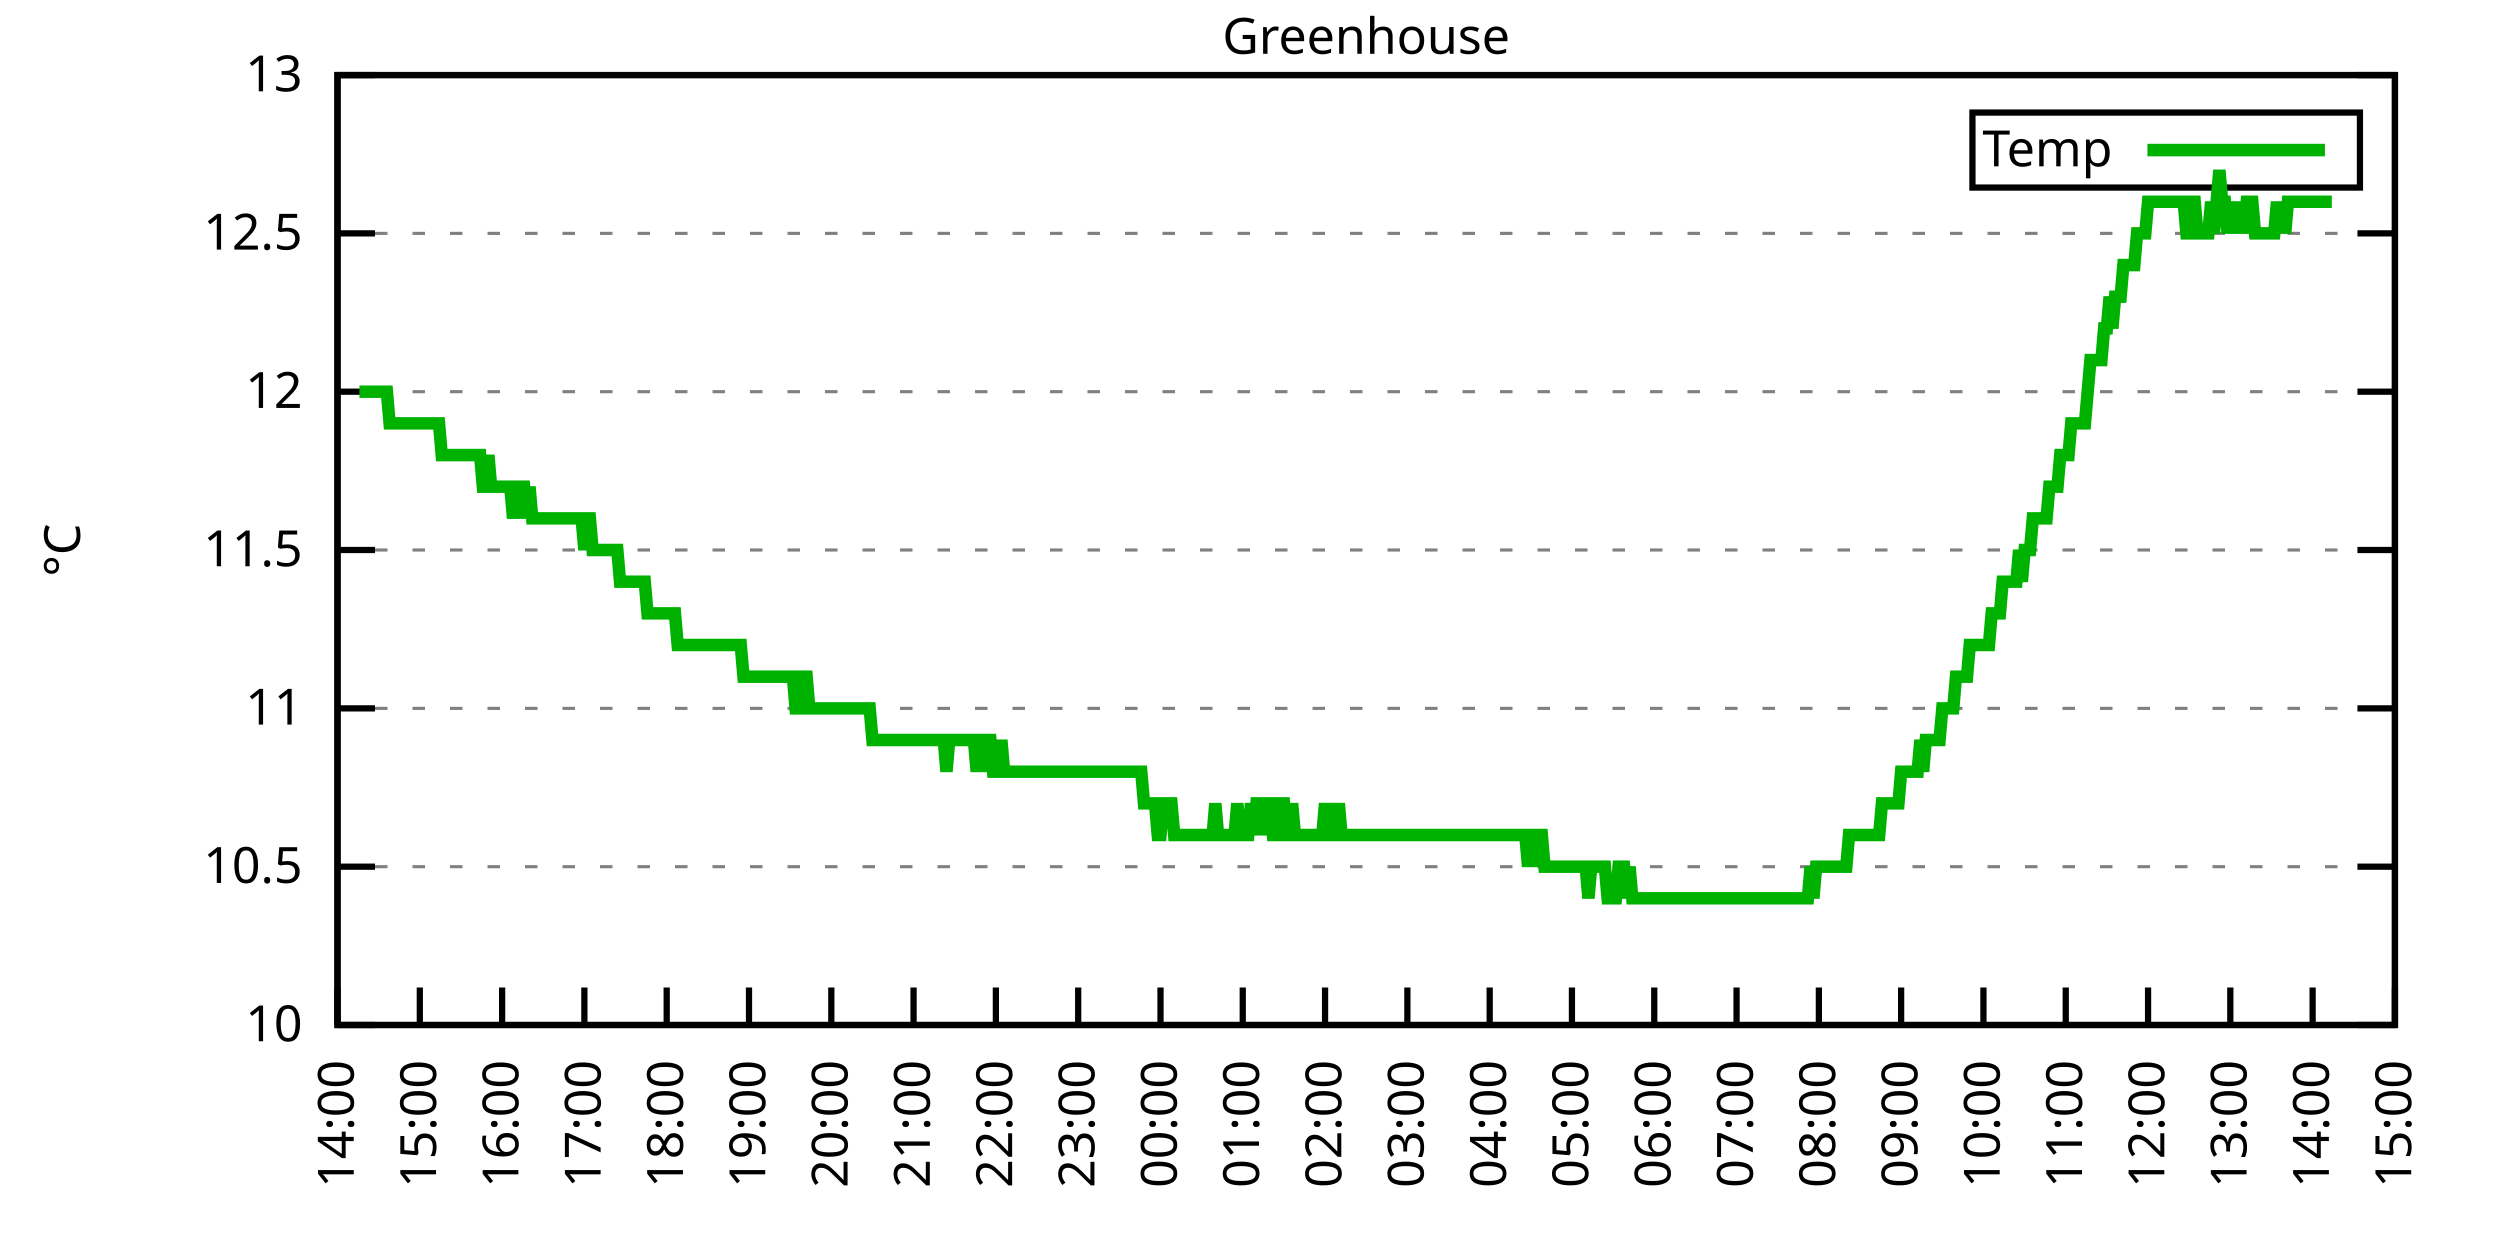
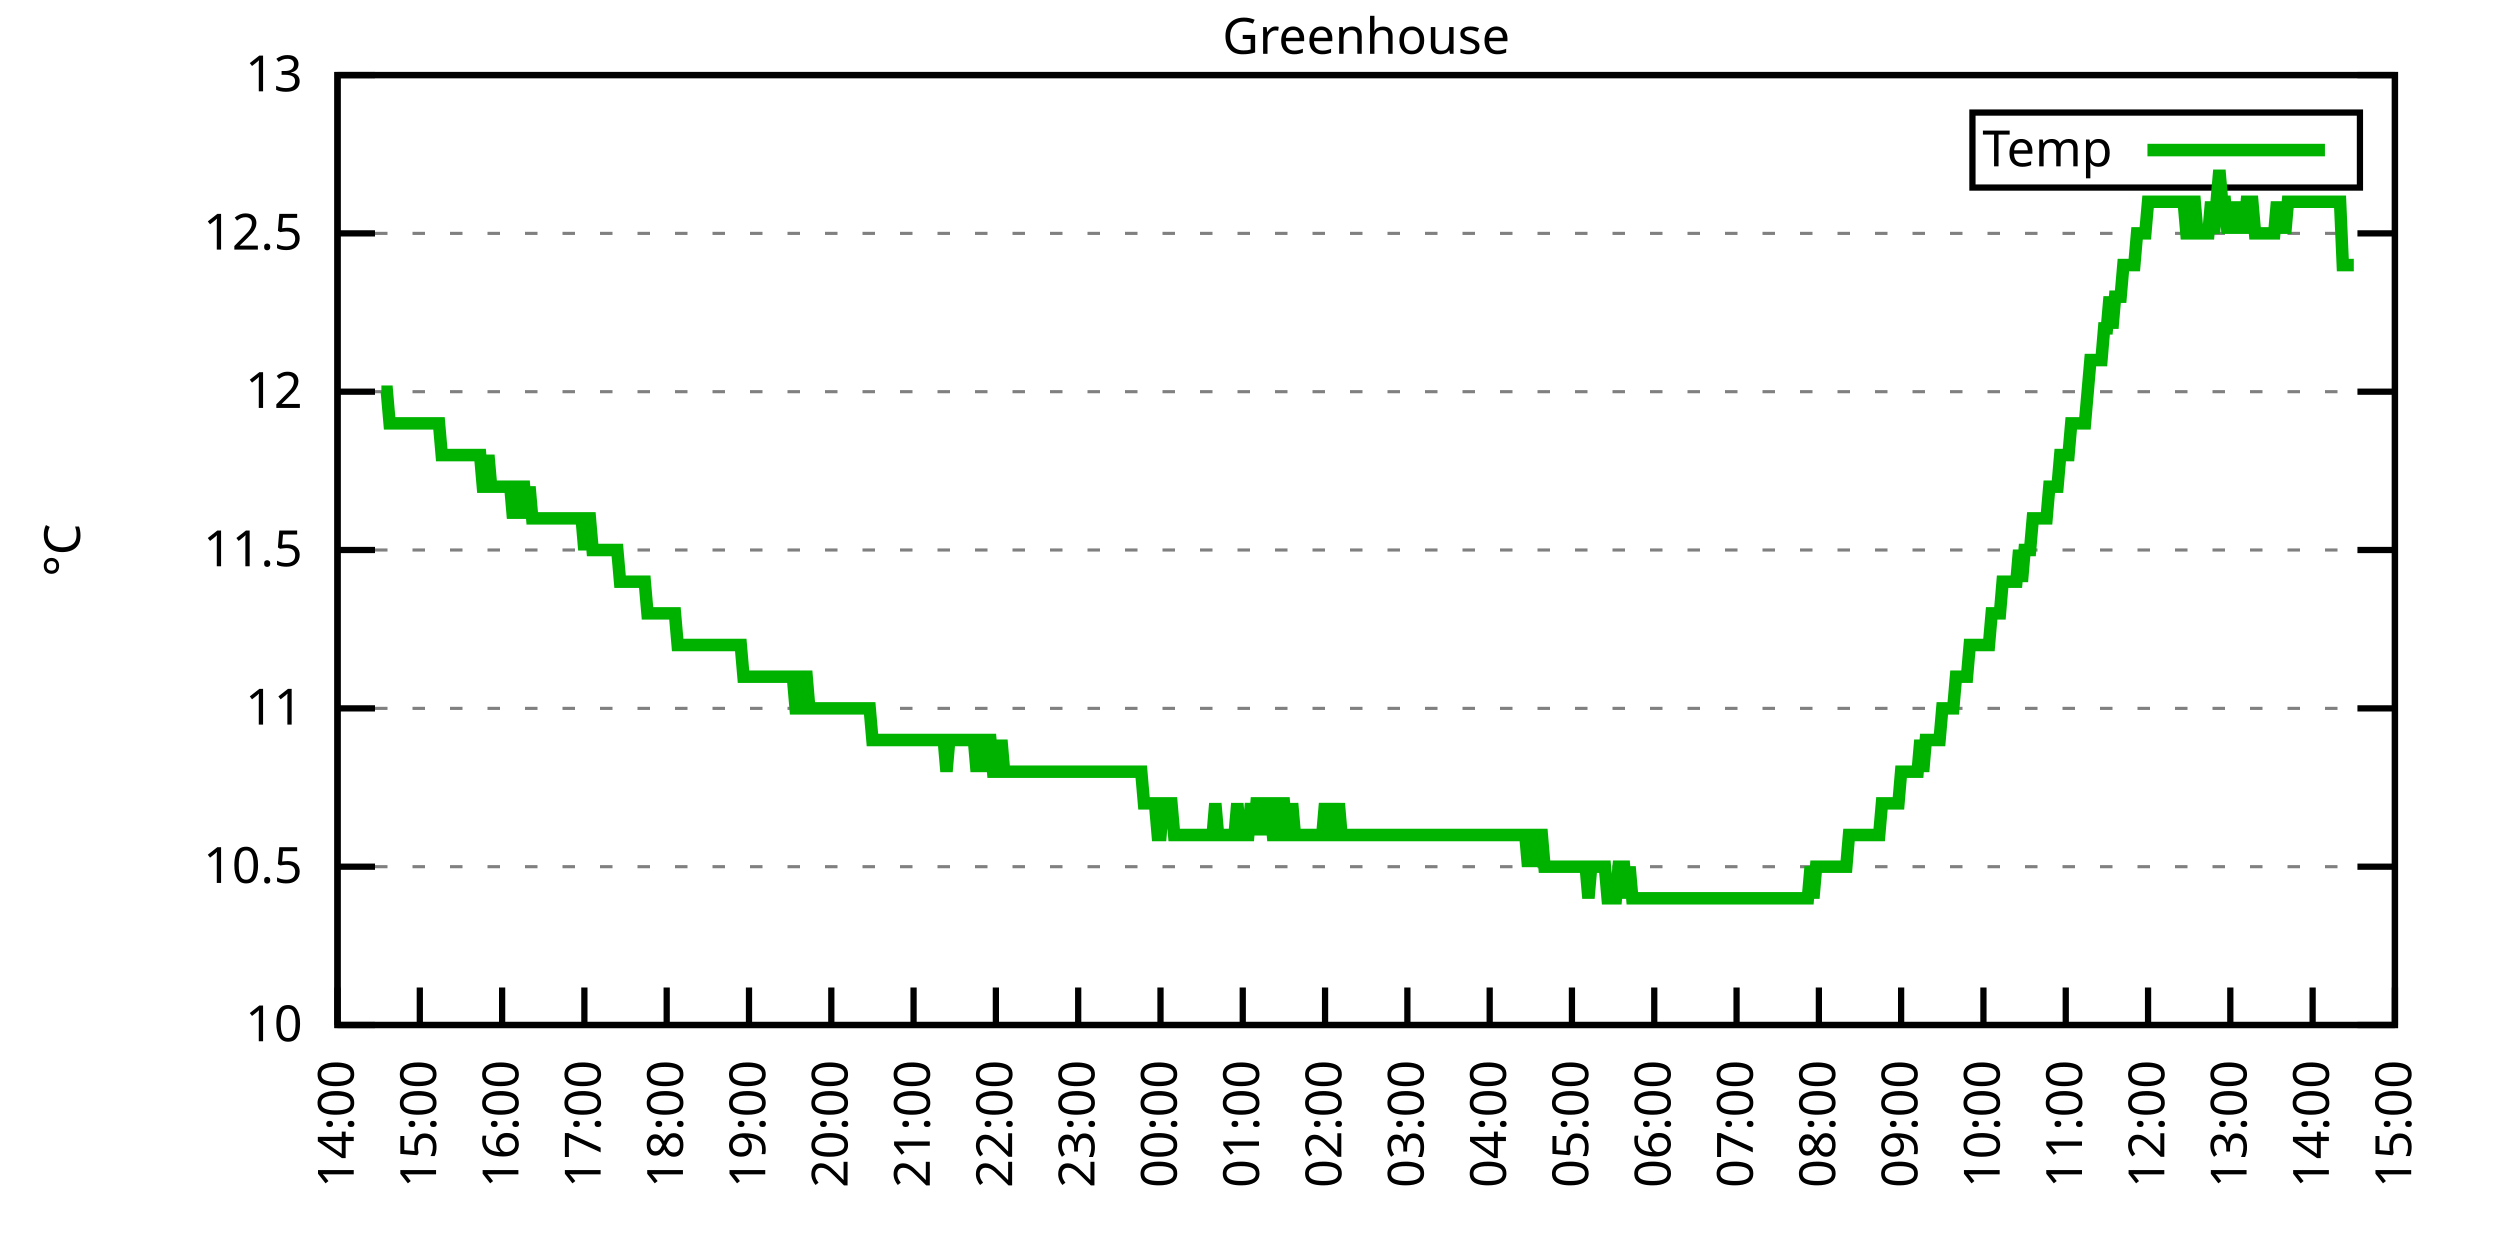
<svg xmlns="http://www.w3.org/2000/svg" xmlns:xlink="http://www.w3.org/1999/xlink" width="400" height="200" viewBox="0 0 400 200">
  <g id="gnuplot_canvas">
    <rect x="0" y="0" width="400" height="200" fill="none" />
    <defs>
      <circle id="gpDot" r="0.5" stroke-width="0.5" stroke="currentColor" />
      <path id="gpPt0" stroke-width="0.333" stroke="currentColor" d="M-1,0 h2 M0,-1 v2" />
      <path id="gpPt1" stroke-width="0.333" stroke="currentColor" d="M-1,-1 L1,1 M1,-1 L-1,1" />
      <path id="gpPt2" stroke-width="0.333" stroke="currentColor" d="M-1,0 L1,0 M0,-1 L0,1 M-1,-1 L1,1 M-1,1 L1,-1" />
      <rect id="gpPt3" stroke-width="0.333" stroke="currentColor" x="-1" y="-1" width="2" height="2" />
      <rect id="gpPt4" stroke-width="0.333" stroke="currentColor" fill="currentColor" x="-1" y="-1" width="2" height="2" />
      <circle id="gpPt5" stroke-width="0.333" stroke="currentColor" cx="0" cy="0" r="1" />
      <use xlink:href="#gpPt5" id="gpPt6" fill="currentColor" stroke="none" />
      <path id="gpPt7" stroke-width="0.333" stroke="currentColor" d="M0,-1.33 L-1.33,0.67 L1.33,0.67 z" />
      <use xlink:href="#gpPt7" id="gpPt8" fill="currentColor" stroke="none" />
      <use xlink:href="#gpPt7" id="gpPt9" stroke="currentColor" transform="rotate(180)" />
      <use xlink:href="#gpPt9" id="gpPt10" fill="currentColor" stroke="none" />
      <use xlink:href="#gpPt3" id="gpPt11" stroke="currentColor" transform="rotate(45)" />
      <use xlink:href="#gpPt11" id="gpPt12" fill="currentColor" stroke="none" />
      <path id="gpPt13" stroke-width="0.333" stroke="currentColor" d="M0,1.330 L1.265,0.411 L0.782,-1.067 L-0.782,-1.076 L-1.265,0.411 z" />
      <use xlink:href="#gpPt13" id="gpPt14" fill="currentColor" stroke="none" />
      <filter id="textbox" filterUnits="objectBoundingBox" x="0" y="0" height="1" width="1">
        <feFlood flood-color="white" flood-opacity="1" result="bgnd" />
        <feComposite in="SourceGraphic" in2="bgnd" operator="atop" />
      </filter>
      <filter id="greybox" filterUnits="objectBoundingBox" x="0" y="0" height="1" width="1">
        <feFlood flood-color="lightgrey" flood-opacity="1" result="grey" />
        <feComposite in="SourceGraphic" in2="grey" operator="atop" />
      </filter>
    </defs>
    <g fill="none" color="white" stroke="currentColor" stroke-width="1.00" stroke-linecap="butt" stroke-linejoin="miter">
</g>
    <g fill="none" color="black" stroke="currentColor" stroke-width="1.00" stroke-linecap="butt" stroke-linejoin="miter">
      <g stroke="none" shape-rendering="crispEdges">
        <polygon fill="rgb(255, 255, 255)" points="54.00,164.00 383.18,164.00 383.18,12.02 54.00,12.02 " />
      </g>
    </g>
    <g fill="none" color="black" stroke="currentColor" stroke-width="1.00" stroke-linecap="butt" stroke-linejoin="miter">
</g>
    <g fill="none" color="black" stroke="black" stroke-width="0.50" stroke-linecap="butt" stroke-linejoin="miter">
</g>
    <g fill="none" color="gray" stroke="currentColor" stroke-width="0.50" stroke-linecap="butt" stroke-linejoin="miter">
      <path stroke="gray" stroke-dasharray="2,4" class="gridline" d="M54.00,164.00 L383.19,164.00  " />
    </g>
    <g fill="none" color="gray" stroke="gray" stroke-width="1.00" stroke-linecap="butt" stroke-linejoin="miter">
</g>
    <g fill="none" color="black" stroke="currentColor" stroke-width="1.00" stroke-linecap="butt" stroke-linejoin="miter">
      <path stroke="black" d="M54.00,164.00 L60.00,164.00 M383.19,164.00 L377.19,164.00  " />
      <g transform="translate(48.40,166.60)" stroke="none" fill="black" font-family="Sans" font-size="8.00" text-anchor="end">
        <text>
          <tspan font-family="Sans"> 10</tspan>
        </text>
      </g>
    </g>
    <g fill="none" color="black" stroke="currentColor" stroke-width="1.00" stroke-linecap="butt" stroke-linejoin="miter">
</g>
    <g fill="none" color="black" stroke="black" stroke-width="0.50" stroke-linecap="butt" stroke-linejoin="miter">
</g>
    <g fill="none" color="gray" stroke="currentColor" stroke-width="0.50" stroke-linecap="butt" stroke-linejoin="miter">
      <path stroke="gray" stroke-dasharray="2,4" class="gridline" d="M54.00,138.67 L383.19,138.67  " />
    </g>
    <g fill="none" color="gray" stroke="gray" stroke-width="1.00" stroke-linecap="butt" stroke-linejoin="miter">
</g>
    <g fill="none" color="black" stroke="currentColor" stroke-width="1.00" stroke-linecap="butt" stroke-linejoin="miter">
      <path stroke="black" d="M54.00,138.67 L60.00,138.67 M383.19,138.67 L377.19,138.67  " />
      <g transform="translate(48.40,141.27)" stroke="none" fill="black" font-family="Sans" font-size="8.00" text-anchor="end">
        <text>
          <tspan font-family="Sans"> 10.5</tspan>
        </text>
      </g>
    </g>
    <g fill="none" color="black" stroke="currentColor" stroke-width="1.00" stroke-linecap="butt" stroke-linejoin="miter">
</g>
    <g fill="none" color="black" stroke="black" stroke-width="0.50" stroke-linecap="butt" stroke-linejoin="miter">
</g>
    <g fill="none" color="gray" stroke="currentColor" stroke-width="0.50" stroke-linecap="butt" stroke-linejoin="miter">
      <path stroke="gray" stroke-dasharray="2,4" class="gridline" d="M54.00,113.34 L383.19,113.34  " />
    </g>
    <g fill="none" color="gray" stroke="gray" stroke-width="1.00" stroke-linecap="butt" stroke-linejoin="miter">
</g>
    <g fill="none" color="black" stroke="currentColor" stroke-width="1.00" stroke-linecap="butt" stroke-linejoin="miter">
      <path stroke="black" d="M54.00,113.34 L60.00,113.34 M383.19,113.34 L377.19,113.34  " />
      <g transform="translate(48.40,115.94)" stroke="none" fill="black" font-family="Sans" font-size="8.00" text-anchor="end">
        <text>
          <tspan font-family="Sans"> 11</tspan>
        </text>
      </g>
    </g>
    <g fill="none" color="black" stroke="currentColor" stroke-width="1.00" stroke-linecap="butt" stroke-linejoin="miter">
</g>
    <g fill="none" color="black" stroke="black" stroke-width="0.50" stroke-linecap="butt" stroke-linejoin="miter">
</g>
    <g fill="none" color="gray" stroke="currentColor" stroke-width="0.50" stroke-linecap="butt" stroke-linejoin="miter">
      <path stroke="gray" stroke-dasharray="2,4" class="gridline" d="M54.00,88.00 L383.19,88.00  " />
    </g>
    <g fill="none" color="gray" stroke="gray" stroke-width="1.00" stroke-linecap="butt" stroke-linejoin="miter">
</g>
    <g fill="none" color="black" stroke="currentColor" stroke-width="1.00" stroke-linecap="butt" stroke-linejoin="miter">
      <path stroke="black" d="M54.00,88.00 L60.00,88.00 M383.19,88.00 L377.19,88.00  " />
      <g transform="translate(48.40,90.60)" stroke="none" fill="black" font-family="Sans" font-size="8.00" text-anchor="end">
        <text>
          <tspan font-family="Sans"> 11.5</tspan>
        </text>
      </g>
    </g>
    <g fill="none" color="black" stroke="currentColor" stroke-width="1.00" stroke-linecap="butt" stroke-linejoin="miter">
</g>
    <g fill="none" color="black" stroke="black" stroke-width="0.50" stroke-linecap="butt" stroke-linejoin="miter">
</g>
    <g fill="none" color="gray" stroke="currentColor" stroke-width="0.50" stroke-linecap="butt" stroke-linejoin="miter">
      <path stroke="gray" stroke-dasharray="2,4" class="gridline" d="M54.00,62.67 L383.19,62.67  " />
    </g>
    <g fill="none" color="gray" stroke="gray" stroke-width="1.00" stroke-linecap="butt" stroke-linejoin="miter">
</g>
    <g fill="none" color="black" stroke="currentColor" stroke-width="1.00" stroke-linecap="butt" stroke-linejoin="miter">
      <path stroke="black" d="M54.00,62.67 L60.00,62.67 M383.19,62.67 L377.19,62.67  " />
      <g transform="translate(48.40,65.27)" stroke="none" fill="black" font-family="Sans" font-size="8.00" text-anchor="end">
        <text>
          <tspan font-family="Sans"> 12</tspan>
        </text>
      </g>
    </g>
    <g fill="none" color="black" stroke="currentColor" stroke-width="1.00" stroke-linecap="butt" stroke-linejoin="miter">
</g>
    <g fill="none" color="black" stroke="black" stroke-width="0.50" stroke-linecap="butt" stroke-linejoin="miter">
</g>
    <g fill="none" color="gray" stroke="currentColor" stroke-width="0.50" stroke-linecap="butt" stroke-linejoin="miter">
      <path stroke="gray" stroke-dasharray="2,4" class="gridline" d="M54.00,37.34 L383.19,37.34  " />
    </g>
    <g fill="none" color="gray" stroke="gray" stroke-width="1.00" stroke-linecap="butt" stroke-linejoin="miter">
</g>
    <g fill="none" color="black" stroke="currentColor" stroke-width="1.00" stroke-linecap="butt" stroke-linejoin="miter">
      <path stroke="black" d="M54.00,37.34 L60.00,37.34 M383.19,37.34 L377.19,37.34  " />
      <g transform="translate(48.40,39.94)" stroke="none" fill="black" font-family="Sans" font-size="8.00" text-anchor="end">
        <text>
          <tspan font-family="Sans"> 12.5</tspan>
        </text>
      </g>
    </g>
    <g fill="none" color="black" stroke="currentColor" stroke-width="1.00" stroke-linecap="butt" stroke-linejoin="miter">
</g>
    <g fill="none" color="black" stroke="black" stroke-width="0.50" stroke-linecap="butt" stroke-linejoin="miter">
</g>
    <g fill="none" color="gray" stroke="currentColor" stroke-width="0.50" stroke-linecap="butt" stroke-linejoin="miter">
      <path stroke="gray" stroke-dasharray="2,4" class="gridline" d="M54.00,12.01 L383.19,12.01  " />
    </g>
    <g fill="none" color="gray" stroke="gray" stroke-width="1.00" stroke-linecap="butt" stroke-linejoin="miter">
</g>
    <g fill="none" color="black" stroke="currentColor" stroke-width="1.00" stroke-linecap="butt" stroke-linejoin="miter">
      <path stroke="black" d="M54.00,12.01 L60.00,12.01 M383.19,12.01 L377.19,12.01  " />
      <g transform="translate(48.40,14.61)" stroke="none" fill="black" font-family="Sans" font-size="8.00" text-anchor="end">
        <text>
          <tspan font-family="Sans"> 13</tspan>
        </text>
      </g>
    </g>
    <g fill="none" color="black" stroke="currentColor" stroke-width="1.00" stroke-linecap="butt" stroke-linejoin="miter">
      <path stroke="black" d="M54.00,164.00 L54.00,158.00  " />
      <g transform="translate(56.60,169.60) rotate(270.00)" stroke="none" fill="black" font-family="Sans" font-size="8.00" text-anchor="end">
        <text>
          <tspan font-family="Sans">14:00</tspan>
        </text>
      </g>
    </g>
    <g fill="none" color="black" stroke="currentColor" stroke-width="1.00" stroke-linecap="butt" stroke-linejoin="miter">
      <path stroke="black" d="M67.17,164.00 L67.17,158.00  " />
      <g transform="translate(69.77,169.60) rotate(270.00)" stroke="none" fill="black" font-family="Sans" font-size="8.00" text-anchor="end">
        <text>
          <tspan font-family="Sans">15:00</tspan>
        </text>
      </g>
    </g>
    <g fill="none" color="black" stroke="currentColor" stroke-width="1.00" stroke-linecap="butt" stroke-linejoin="miter">
      <path stroke="black" d="M80.34,164.00 L80.34,158.00  " />
      <g transform="translate(82.94,169.60) rotate(270.00)" stroke="none" fill="black" font-family="Sans" font-size="8.00" text-anchor="end">
        <text>
          <tspan font-family="Sans">16:00</tspan>
        </text>
      </g>
    </g>
    <g fill="none" color="black" stroke="currentColor" stroke-width="1.00" stroke-linecap="butt" stroke-linejoin="miter">
      <path stroke="black" d="M93.50,164.00 L93.50,158.00  " />
      <g transform="translate(96.10,169.60) rotate(270.00)" stroke="none" fill="black" font-family="Sans" font-size="8.00" text-anchor="end">
        <text>
          <tspan font-family="Sans">17:00</tspan>
        </text>
      </g>
    </g>
    <g fill="none" color="black" stroke="currentColor" stroke-width="1.00" stroke-linecap="butt" stroke-linejoin="miter">
      <path stroke="black" d="M106.67,164.00 L106.67,158.00  " />
      <g transform="translate(109.27,169.60) rotate(270.00)" stroke="none" fill="black" font-family="Sans" font-size="8.00" text-anchor="end">
        <text>
          <tspan font-family="Sans">18:00</tspan>
        </text>
      </g>
    </g>
    <g fill="none" color="black" stroke="currentColor" stroke-width="1.00" stroke-linecap="butt" stroke-linejoin="miter">
      <path stroke="black" d="M119.84,164.00 L119.84,158.00  " />
      <g transform="translate(122.44,169.60) rotate(270.00)" stroke="none" fill="black" font-family="Sans" font-size="8.00" text-anchor="end">
        <text>
          <tspan font-family="Sans">19:00</tspan>
        </text>
      </g>
    </g>
    <g fill="none" color="black" stroke="currentColor" stroke-width="1.00" stroke-linecap="butt" stroke-linejoin="miter">
      <path stroke="black" d="M133.01,164.00 L133.01,158.00  " />
      <g transform="translate(135.61,169.60) rotate(270.00)" stroke="none" fill="black" font-family="Sans" font-size="8.00" text-anchor="end">
        <text>
          <tspan font-family="Sans">20:00</tspan>
        </text>
      </g>
    </g>
    <g fill="none" color="black" stroke="currentColor" stroke-width="1.00" stroke-linecap="butt" stroke-linejoin="miter">
      <path stroke="black" d="M146.17,164.00 L146.17,158.00  " />
      <g transform="translate(148.77,169.60) rotate(270.00)" stroke="none" fill="black" font-family="Sans" font-size="8.00" text-anchor="end">
        <text>
          <tspan font-family="Sans">21:00</tspan>
        </text>
      </g>
    </g>
    <g fill="none" color="black" stroke="currentColor" stroke-width="1.00" stroke-linecap="butt" stroke-linejoin="miter">
      <path stroke="black" d="M159.34,164.00 L159.34,158.00  " />
      <g transform="translate(161.94,169.60) rotate(270.00)" stroke="none" fill="black" font-family="Sans" font-size="8.00" text-anchor="end">
        <text>
          <tspan font-family="Sans">22:00</tspan>
        </text>
      </g>
    </g>
    <g fill="none" color="black" stroke="currentColor" stroke-width="1.00" stroke-linecap="butt" stroke-linejoin="miter">
      <path stroke="black" d="M172.51,164.00 L172.51,158.00  " />
      <g transform="translate(175.11,169.60) rotate(270.00)" stroke="none" fill="black" font-family="Sans" font-size="8.00" text-anchor="end">
        <text>
          <tspan font-family="Sans">23:00</tspan>
        </text>
      </g>
    </g>
    <g fill="none" color="black" stroke="currentColor" stroke-width="1.00" stroke-linecap="butt" stroke-linejoin="miter">
      <path stroke="black" d="M185.68,164.00 L185.68,158.00  " />
      <g transform="translate(188.28,169.60) rotate(270.00)" stroke="none" fill="black" font-family="Sans" font-size="8.00" text-anchor="end">
        <text>
          <tspan font-family="Sans">00:00</tspan>
        </text>
      </g>
    </g>
    <g fill="none" color="black" stroke="currentColor" stroke-width="1.00" stroke-linecap="butt" stroke-linejoin="miter">
      <path stroke="black" d="M198.84,164.00 L198.84,158.00  " />
      <g transform="translate(201.44,169.60) rotate(270.00)" stroke="none" fill="black" font-family="Sans" font-size="8.00" text-anchor="end">
        <text>
          <tspan font-family="Sans">01:00</tspan>
        </text>
      </g>
    </g>
    <g fill="none" color="black" stroke="currentColor" stroke-width="1.00" stroke-linecap="butt" stroke-linejoin="miter">
      <path stroke="black" d="M212.01,164.00 L212.01,158.00  " />
      <g transform="translate(214.61,169.60) rotate(270.00)" stroke="none" fill="black" font-family="Sans" font-size="8.00" text-anchor="end">
        <text>
          <tspan font-family="Sans">02:00</tspan>
        </text>
      </g>
    </g>
    <g fill="none" color="black" stroke="currentColor" stroke-width="1.00" stroke-linecap="butt" stroke-linejoin="miter">
      <path stroke="black" d="M225.18,164.00 L225.18,158.00  " />
      <g transform="translate(227.78,169.60) rotate(270.00)" stroke="none" fill="black" font-family="Sans" font-size="8.00" text-anchor="end">
        <text>
          <tspan font-family="Sans">03:00</tspan>
        </text>
      </g>
    </g>
    <g fill="none" color="black" stroke="currentColor" stroke-width="1.00" stroke-linecap="butt" stroke-linejoin="miter">
      <path stroke="black" d="M238.35,164.00 L238.35,158.00  " />
      <g transform="translate(240.95,169.60) rotate(270.00)" stroke="none" fill="black" font-family="Sans" font-size="8.00" text-anchor="end">
        <text>
          <tspan font-family="Sans">04:00</tspan>
        </text>
      </g>
    </g>
    <g fill="none" color="black" stroke="currentColor" stroke-width="1.00" stroke-linecap="butt" stroke-linejoin="miter">
      <path stroke="black" d="M251.51,164.00 L251.51,158.00  " />
      <g transform="translate(254.11,169.60) rotate(270.00)" stroke="none" fill="black" font-family="Sans" font-size="8.00" text-anchor="end">
        <text>
          <tspan font-family="Sans">05:00</tspan>
        </text>
      </g>
    </g>
    <g fill="none" color="black" stroke="currentColor" stroke-width="1.00" stroke-linecap="butt" stroke-linejoin="miter">
      <path stroke="black" d="M264.68,164.00 L264.68,158.00  " />
      <g transform="translate(267.28,169.60) rotate(270.00)" stroke="none" fill="black" font-family="Sans" font-size="8.00" text-anchor="end">
        <text>
          <tspan font-family="Sans">06:00</tspan>
        </text>
      </g>
    </g>
    <g fill="none" color="black" stroke="currentColor" stroke-width="1.00" stroke-linecap="butt" stroke-linejoin="miter">
      <path stroke="black" d="M277.85,164.00 L277.85,158.00  " />
      <g transform="translate(280.45,169.60) rotate(270.00)" stroke="none" fill="black" font-family="Sans" font-size="8.00" text-anchor="end">
        <text>
          <tspan font-family="Sans">07:00</tspan>
        </text>
      </g>
    </g>
    <g fill="none" color="black" stroke="currentColor" stroke-width="1.00" stroke-linecap="butt" stroke-linejoin="miter">
      <path stroke="black" d="M291.02,164.00 L291.02,158.00  " />
      <g transform="translate(293.62,169.60) rotate(270.00)" stroke="none" fill="black" font-family="Sans" font-size="8.00" text-anchor="end">
        <text>
          <tspan font-family="Sans">08:00</tspan>
        </text>
      </g>
    </g>
    <g fill="none" color="black" stroke="currentColor" stroke-width="1.00" stroke-linecap="butt" stroke-linejoin="miter">
      <path stroke="black" d="M304.18,164.00 L304.18,158.00  " />
      <g transform="translate(306.78,169.60) rotate(270.00)" stroke="none" fill="black" font-family="Sans" font-size="8.00" text-anchor="end">
        <text>
          <tspan font-family="Sans">09:00</tspan>
        </text>
      </g>
    </g>
    <g fill="none" color="black" stroke="currentColor" stroke-width="1.00" stroke-linecap="butt" stroke-linejoin="miter">
      <path stroke="black" d="M317.35,164.00 L317.35,158.00  " />
      <g transform="translate(319.95,169.60) rotate(270.00)" stroke="none" fill="black" font-family="Sans" font-size="8.00" text-anchor="end">
        <text>
          <tspan font-family="Sans">10:00</tspan>
        </text>
      </g>
    </g>
    <g fill="none" color="black" stroke="currentColor" stroke-width="1.00" stroke-linecap="butt" stroke-linejoin="miter">
      <path stroke="black" d="M330.52,164.00 L330.52,158.00  " />
      <g transform="translate(333.12,169.60) rotate(270.00)" stroke="none" fill="black" font-family="Sans" font-size="8.00" text-anchor="end">
        <text>
          <tspan font-family="Sans">11:00</tspan>
        </text>
      </g>
    </g>
    <g fill="none" color="black" stroke="currentColor" stroke-width="1.00" stroke-linecap="butt" stroke-linejoin="miter">
      <path stroke="black" d="M343.69,164.00 L343.69,158.00  " />
      <g transform="translate(346.29,169.60) rotate(270.00)" stroke="none" fill="black" font-family="Sans" font-size="8.00" text-anchor="end">
        <text>
          <tspan font-family="Sans">12:00</tspan>
        </text>
      </g>
    </g>
    <g fill="none" color="black" stroke="currentColor" stroke-width="1.00" stroke-linecap="butt" stroke-linejoin="miter">
      <path stroke="black" d="M356.85,164.00 L356.85,158.00  " />
      <g transform="translate(359.45,169.60) rotate(270.00)" stroke="none" fill="black" font-family="Sans" font-size="8.00" text-anchor="end">
        <text>
          <tspan font-family="Sans">13:00</tspan>
        </text>
      </g>
    </g>
    <g fill="none" color="black" stroke="currentColor" stroke-width="1.00" stroke-linecap="butt" stroke-linejoin="miter">
      <path stroke="black" d="M370.02,164.00 L370.02,158.00  " />
      <g transform="translate(372.62,169.60) rotate(270.00)" stroke="none" fill="black" font-family="Sans" font-size="8.00" text-anchor="end">
        <text>
          <tspan font-family="Sans">14:00</tspan>
        </text>
      </g>
    </g>
    <g fill="none" color="black" stroke="currentColor" stroke-width="1.00" stroke-linecap="butt" stroke-linejoin="miter">
      <path stroke="black" d="M383.19,164.00 L383.19,158.00  " />
      <g transform="translate(385.79,169.60) rotate(270.00)" stroke="none" fill="black" font-family="Sans" font-size="8.00" text-anchor="end">
        <text>
          <tspan font-family="Sans">15:00</tspan>
        </text>
      </g>
    </g>
    <g fill="none" color="black" stroke="currentColor" stroke-width="1.00" stroke-linecap="butt" stroke-linejoin="miter">
</g>
    <g fill="none" color="black" stroke="currentColor" stroke-width="1.00" stroke-linecap="butt" stroke-linejoin="miter">
      <path stroke="black" d="M54.00,12.01 L54.00,164.00 L383.19,164.00 L383.19,12.01 L54.00,12.01 Z  " />
    </g>
    <g fill="none" color="black" stroke="currentColor" stroke-width="1.00" stroke-linecap="butt" stroke-linejoin="miter">
</g>
    <g fill="none" color="black" stroke="currentColor" stroke-width="1.00" stroke-linecap="butt" stroke-linejoin="miter">
      <path stroke="black" d="M315.59,30.01 L315.59,18.01 L377.59,18.01 L377.59,30.01 L315.59,30.01 Z  " />
    </g>
    <g id="Greenhouse_plot_1">
      <g fill="none" color="white" stroke="black" stroke-width="2.00" stroke-linecap="butt" stroke-linejoin="miter">
</g>
      <g fill="none" color="black" stroke="currentColor" stroke-width="2.00" stroke-linecap="butt" stroke-linejoin="miter">
        <g transform="translate(337.99,26.61)" stroke="none" fill="black" font-family="Sans" font-size="8.00" text-anchor="end">
          <text>
            <tspan font-family="Sans">Temp</tspan>
          </text>
        </g>
      </g>
      <g fill="none" color="black" stroke="currentColor" stroke-width="2.00" stroke-linecap="butt" stroke-linejoin="miter">
-         <path stroke="rgb(  0, 178,   0)" d="M343.59,24.01 L371.99,24.01 M57.51,62.67 L57.95,62.67 L58.39,62.67 L58.83,62.67 L59.27,62.67 L59.71,62.67   L60.14,62.67 L60.58,62.67 L61.02,62.67 L61.46,62.67 L61.90,62.67 L62.34,67.74 L62.78,67.74 L63.22,67.74   L63.66,67.74 L64.10,67.74 L64.53,67.74 L64.97,67.74 L65.41,67.74 L65.85,67.74 L66.29,67.74 L66.73,67.74   L67.17,67.74 L67.61,67.74 L68.05,67.74 L68.48,67.74 L68.92,67.74 L69.36,67.74 L69.80,67.74 L70.24,67.74   L70.68,72.81 L71.12,72.81 L71.56,72.81 L72.00,72.81 L72.43,72.81 L72.87,72.81 L73.31,72.81 L73.75,72.81   L74.19,72.81 L74.63,72.81 L75.07,72.81 L75.51,72.81 L75.95,72.81 L76.38,72.81 L76.82,72.81 L77.26,77.87   L77.70,77.87 L78.14,72.81 L78.58,77.87 L79.02,77.87 L79.46,77.87 L79.90,77.87 L80.34,77.87 L80.77,77.87   L81.21,77.87 L81.65,77.87 L82.09,82.94 L82.53,77.87 L82.97,82.94 L83.41,77.87 L83.85,77.87 L84.29,82.94   L84.72,77.87 L85.16,82.94 L85.60,82.94 L86.04,82.94 L86.48,82.94 L86.92,82.94 L87.36,82.94 L87.80,82.94   L88.24,82.94 L88.67,82.94 L89.11,82.94 L89.55,82.94 L89.99,82.94 L90.43,82.94 L90.87,82.94 L91.31,82.94   L91.75,82.94 L92.19,82.94 L92.62,82.94 L93.06,82.94 L93.50,88.00 L93.94,82.94 L94.38,82.94 L94.82,88.00   L95.26,88.00 L95.70,88.00 L96.14,88.00 L96.58,88.00 L97.01,88.00 L97.45,88.00 L97.89,88.00 L98.33,88.00   L98.77,88.00 L99.21,93.07 L99.65,93.07 L100.09,93.07 L100.53,93.07 L100.96,93.07 L101.40,93.07 L101.84,93.07   L102.28,93.07 L102.72,93.07 L103.16,93.07 L103.60,98.14 L104.04,98.14 L104.48,98.14 L104.91,98.14 L105.35,98.14   L105.79,98.14 L106.23,98.14 L106.67,98.14 L107.11,98.14 L107.55,98.14 L107.99,98.14 L108.43,103.20 L108.87,103.20   L109.30,103.20 L109.74,103.20 L110.18,103.20 L110.62,103.20 L111.06,103.20 L111.50,103.20 L111.94,103.20 L112.38,103.20   L112.82,103.20 L113.25,103.20 L113.69,103.20 L114.13,103.20 L114.57,103.20 L115.01,103.20 L115.45,103.20 L115.89,103.20   L116.33,103.20 L116.77,103.20 L117.20,103.20 L117.64,103.20 L118.08,103.20 L118.52,103.20 L118.96,108.27 L119.40,108.27   L119.84,108.27 L120.28,108.27 L120.72,108.27 L121.15,108.27 L121.59,108.27 L122.03,108.27 L122.47,108.27 L122.91,108.27   L123.35,108.27 L123.79,108.27 L124.23,108.27 L124.67,108.27 L125.11,108.27 L125.54,108.27 L125.98,108.27 L126.42,108.27   L126.86,108.27 L127.30,113.34 L127.74,113.34 L128.18,113.34 L128.62,108.27 L129.06,108.27 L129.49,113.34 L129.93,113.34   L130.37,113.34 L130.81,113.34 L131.25,113.34 L131.69,113.34 L132.13,113.34 L132.57,113.34 L133.01,113.34 L133.44,113.34   L133.88,113.34 L134.32,113.34 L134.76,113.34 L135.20,113.34 L135.64,113.34 L136.08,113.34 L136.52,113.34 L136.96,113.34   L137.39,113.34 L137.83,113.34 L138.27,113.34 L138.71,113.34 L139.15,113.34 L139.59,118.40 L140.03,118.40 L140.47,118.40   L140.91,118.40 L141.35,118.40 L141.78,118.40 L142.22,118.40 L142.66,118.40 L143.10,118.40 L143.54,118.40 L143.98,118.40   L144.42,118.40 L144.86,118.40 L145.30,118.40 L145.73,118.40 L146.17,118.40 L146.61,118.40 L147.05,118.40 L147.49,118.40   L147.93,118.40 L148.37,118.40 L148.81,118.40 L149.25,118.40 L149.68,118.40 L150.12,118.40 L150.56,118.40 L151.00,118.40   L151.44,123.47 L151.88,118.40 L152.32,118.40 L152.76,118.40 L153.20,118.40 L153.63,118.40 L154.07,118.40 L154.51,118.40   L154.95,118.40 L155.39,118.40 L155.83,118.40 L156.27,123.47 L156.71,118.40 L157.15,118.40 L157.59,123.47 L158.02,118.40   L158.46,118.40 L158.90,123.47 L159.34,123.47 L159.78,123.47 L160.22,118.40 L160.66,123.47 L161.10,123.47 L161.54,123.47   L161.97,123.47 L162.41,123.47 L162.85,123.47 L163.29,123.47 L163.73,123.47 L164.17,123.47 L164.61,123.47 L165.05,123.47   L165.49,123.47 L165.92,123.47 L166.36,123.47 L166.80,123.47 L167.24,123.47 L167.68,123.47 L168.12,123.47 L168.56,123.47   L169.00,123.47 L169.44,123.47 L169.87,123.47 L170.31,123.47 L170.75,123.47 L171.19,123.47 L171.63,123.47 L172.07,123.47   L172.51,123.47 L172.95,123.47 L173.39,123.47 L173.83,123.47 L174.26,123.47 L174.70,123.47 L175.14,123.47 L175.58,123.47   L176.02,123.47 L176.46,123.47 L176.90,123.47 L177.34,123.47 L177.78,123.47 L178.21,123.47 L178.65,123.47 L179.09,123.47   L179.53,123.47 L179.97,123.47 L180.41,123.47 L180.85,123.47 L181.29,123.47 L181.73,123.47 L182.16,123.47 L182.60,123.47   L183.04,128.54 L183.48,128.54 L183.92,128.54 L184.36,128.54 L184.80,128.54 L185.24,133.60 L185.68,133.60 L186.11,128.54   L186.55,128.54 L186.99,128.54 L187.43,128.54 L187.87,133.60 L188.31,133.60 L188.75,133.60 L189.19,133.60 L189.63,133.60   L190.07,133.60 L190.50,133.60 L190.94,133.60 L191.38,133.60 L191.82,133.60 L192.26,133.60 L192.70,133.60 L193.14,133.60   L193.58,133.60 L194.02,133.60 L194.45,128.54 L194.89,133.60 L195.33,133.60 L195.77,133.60 L196.21,133.60 L196.65,133.60   L197.09,133.60 L197.53,133.60 L197.97,128.54 L198.40,133.60 L198.84,133.60 L199.28,133.60 L199.72,133.60 L200.16,128.54   L200.60,133.60 L201.04,128.54 L201.48,128.54 L201.92,128.54 L202.35,133.60 L202.79,128.54 L203.23,128.54 L203.67,133.60   L204.11,133.60 L204.55,133.60 L204.99,128.54 L205.43,128.54 L205.87,133.60 L206.31,133.60 L206.74,128.54 L207.18,133.60   L207.62,133.60 L208.06,133.60 L208.50,133.60 L208.94,133.60 L209.38,133.60 L209.82,133.60 L210.26,133.60 L210.69,133.60   L211.13,133.60 L211.57,133.60 L212.01,128.54 L212.45,133.60 L212.89,133.60 L213.33,128.54 L213.77,133.60 L214.21,128.54   L214.64,133.60 L215.08,133.60 L215.52,133.60 L215.96,133.60 L216.40,133.60 L216.84,133.60 L217.28,133.60 L217.72,133.60   L218.16,133.60 L218.60,133.60 L219.03,133.60 L219.47,133.60 L219.91,133.60 L220.35,133.60 L220.79,133.60 L221.23,133.60   L221.67,133.60 L222.11,133.60 L222.55,133.60 L222.98,133.60 L223.42,133.60 L223.86,133.60 L224.30,133.60 L224.74,133.60   L225.18,133.60 L225.62,133.60 L226.06,133.60 L226.50,133.60 L226.93,133.60 L227.37,133.60 L227.81,133.60 L228.25,133.60   L228.69,133.60 L229.13,133.60 L229.57,133.60 L230.01,133.60 L230.45,133.60 L230.88,133.60 L231.32,133.60 L231.76,133.60   L232.20,133.60 L232.64,133.60 L233.08,133.60 L233.52,133.60 L233.96,133.60 L234.40,133.60 L234.84,133.60 L235.27,133.60   L235.71,133.60 L236.15,133.60 L236.59,133.60 L237.03,133.60 L237.47,133.60 L237.91,133.60 L238.35,133.60 L238.79,133.60   L239.22,133.60 L239.66,133.60 L240.10,133.60 L240.54,133.60 L240.98,133.60 L241.42,133.60 L241.86,133.60 L242.30,133.60   L242.74,133.60 L243.17,133.60 L243.61,133.60 L244.05,133.60 L244.49,138.67 L244.93,133.60 L245.37,138.67 L245.81,133.60   L246.25,133.60 L246.69,133.60 L247.12,138.67 L247.56,138.67 L248.00,138.67 L248.44,138.67 L248.88,138.67 L249.32,138.67   L249.76,138.67 L250.20,138.67 L250.64,138.67 L251.08,138.67 L251.51,138.67 L251.95,138.67 L252.39,138.67 L252.83,138.67   L253.27,138.67 L253.71,138.67 L254.15,143.73 L254.59,138.67 L255.03,138.67 L255.46,138.67 L255.90,138.67 L256.34,138.67   L256.78,138.67 L257.22,143.73 L257.66,143.73 L258.10,143.73 L258.54,143.73 L258.98,138.67 L259.41,138.67 L259.85,138.67   L260.29,143.73 L260.73,138.67 L261.17,143.73 L261.61,143.73 L262.05,143.73 L262.49,143.73 L262.93,143.73 L263.36,143.73   L263.80,143.73 L264.24,143.73 L264.68,143.73 L265.12,143.73 L265.56,143.73 L266.00,143.73 L266.44,143.73 L266.88,143.73   L267.32,143.73 L267.75,143.73 L268.19,143.73 L268.63,143.73 L269.07,143.73 L269.51,143.73 L269.95,143.73 L270.39,143.73   L270.83,143.73 L271.27,143.73 L271.70,143.73 L272.14,143.73 L272.58,143.73 L273.02,143.73 L273.46,143.73 L273.90,143.73   L274.34,143.73 L274.78,143.73 L275.22,143.73 L275.65,143.73 L276.09,143.73 L276.53,143.73 L276.97,143.73 L277.41,143.73   L277.85,143.73 L278.29,143.73 L278.73,143.73 L279.17,143.73 L279.60,143.73 L280.04,143.73 L280.48,143.73 L280.92,143.73   L281.36,143.73 L281.80,143.73 L282.24,143.73 L282.68,143.73 L283.12,143.73 L283.56,143.73 L283.99,143.73 L284.43,143.73   L284.87,143.73 L285.31,143.73 L285.75,143.73 L286.19,143.73 L286.63,143.73 L287.07,143.73 L287.51,143.73 L287.94,143.73   L288.38,143.73 L288.82,143.73 L289.26,143.73 L289.70,138.67 L290.14,143.73 L290.58,138.67 L291.02,138.67 L291.46,138.67   L291.89,138.67 L292.33,138.67 L292.77,138.67 L293.21,138.67 L293.65,138.67 L294.09,138.67 L294.53,138.67 L294.97,138.67   L295.41,138.67 L295.84,133.60 L296.28,133.60 L296.72,133.60 L297.16,133.60 L297.60,133.60 L298.04,133.60 L298.48,133.60   L298.92,133.60 L299.36,133.60 L299.80,133.60 L300.23,133.60 L300.67,133.60 L301.11,128.54 L301.55,128.54 L301.99,128.54   L302.43,128.54 L302.87,128.54 L303.31,128.54 L303.75,128.54 L304.18,123.47 L304.62,123.47 L305.06,123.47 L305.50,123.47   L305.94,123.47 L306.38,123.47 L306.82,123.47 L307.26,118.40 L307.70,123.47 L308.13,118.40 L308.57,118.40 L309.01,118.40   L309.45,118.40 L309.89,118.40 L310.33,118.40 L310.77,113.34 L311.21,113.34 L311.65,113.34 L312.08,113.34 L312.52,113.34   L312.96,108.27 L313.40,108.27 L313.84,108.27 L314.28,108.27 L314.72,108.27 L315.16,103.20 L315.60,103.20 L316.04,103.20   L316.47,103.20 L316.91,103.20 L317.35,103.20 L317.79,103.20 L318.23,103.20 L318.67,98.14 L319.11,98.14 L319.55,98.14   L319.99,98.14 L320.42,93.07 L320.86,93.07 L321.30,93.07 L321.74,93.07 L322.18,93.07 L322.62,93.07 L323.06,88.00   L323.50,93.07 L323.94,88.00 L324.37,88.00 L324.81,88.00 L325.25,82.94 L325.69,82.94 L326.13,82.94 L326.57,82.94   L327.01,82.94 L327.45,82.94 L327.89,77.87 L328.33,77.87 L328.76,77.87 L329.20,77.87 L329.64,72.81 L330.08,72.81   L330.52,72.81 L330.96,72.81 L331.40,67.74 L331.84,67.74 L332.28,67.74 L332.71,67.74 L333.15,67.74 L333.59,67.74   L334.03,62.67 L334.47,57.61 L334.91,57.61 L335.35,57.61 L335.79,57.61 L336.23,57.61 L336.66,52.54 L337.10,52.54   L337.54,47.47 L337.98,52.54 L338.42,47.47 L338.86,47.47 L339.30,47.47 L339.74,42.41 L340.18,42.41 L340.61,42.41   L341.05,42.41 L341.49,42.41 L341.93,37.34 L342.37,37.34 L342.81,37.34 L343.25,37.34 L343.69,32.28 L344.13,32.28   L344.57,32.28 L345.00,32.28 L345.44,32.28 L345.88,32.28 L346.32,32.28 L346.76,32.28 L347.20,32.28 L347.64,32.28   L348.08,32.28 L348.52,32.28 L348.95,32.28 L349.39,32.28 L349.83,37.34 L350.27,37.34 L350.71,32.28 L351.15,32.28   L351.59,37.34 L352.03,37.34 L352.47,37.34 L352.90,37.34 L353.34,37.34 L353.78,32.28 L354.22,37.34 L354.66,32.28   L355.10,27.21 L355.54,32.28 L355.98,32.28 L356.42,37.34 L356.85,32.28 L357.29,37.34 L357.73,32.28 L358.17,37.34   L358.61,32.28 L359.05,37.34 L359.49,32.28 L359.93,32.28 L360.37,32.28 L360.81,37.34 L361.24,37.34 L361.68,37.34   L362.12,37.34 L362.56,37.34 L363.00,37.34 L363.44,37.34 L363.88,37.34 L364.32,32.28 L364.76,37.34 L365.19,32.28   L365.63,37.34 L366.07,32.28 L366.51,32.28 L366.95,32.28 L367.39,32.28 L367.83,32.28 L368.27,32.28 L368.71,32.28   L369.14,32.28 L369.58,32.28 L370.02,32.28 L370.46,32.28 L370.90,32.28 L371.34,32.28 L371.78,32.28 L372.22,32.28   L372.66,32.28 L373.09,32.28  " />
+         <path stroke="rgb(  0, 178,   0)" d="M343.59,24.01 L371.99,24.01 M61.02,62.67 L61.46,62.67 L61.90,62.67 L62.34,67.74 L62.78,67.74 L63.22,67.74   L63.66,67.74 L64.10,67.74 L64.53,67.74 L64.97,67.74 L65.41,67.74 L65.85,67.74 L66.29,67.74 L66.73,67.74   L67.17,67.74 L67.61,67.74 L68.05,67.74 L68.48,67.74 L68.92,67.74 L69.36,67.74 L69.80,67.74 L70.24,67.74   L70.68,72.81 L71.12,72.81 L71.56,72.81 L72.00,72.81 L72.43,72.81 L72.87,72.81 L73.31,72.81 L73.75,72.81   L74.19,72.81 L74.63,72.81 L75.07,72.81 L75.51,72.81 L75.95,72.81 L76.38,72.81 L76.82,72.81 L77.26,77.87   L77.70,77.87 L78.14,72.81 L78.58,77.87 L79.02,77.87 L79.46,77.87 L79.90,77.87 L80.34,77.87 L80.77,77.87   L81.21,77.87 L81.65,77.87 L82.09,82.94 L82.53,77.87 L82.97,82.94 L83.41,77.87 L83.85,77.87 L84.29,82.94   L84.72,77.87 L85.16,82.94 L85.60,82.94 L86.04,82.94 L86.48,82.94 L86.92,82.94 L87.36,82.94 L87.80,82.94   L88.24,82.94 L88.67,82.94 L89.11,82.94 L89.55,82.94 L89.99,82.94 L90.43,82.94 L90.87,82.94 L91.31,82.94   L91.75,82.94 L92.19,82.94 L92.62,82.94 L93.06,82.94 L93.50,88.00 L93.94,82.94 L94.38,82.94 L94.82,88.00   L95.26,88.00 L95.70,88.00 L96.14,88.00 L96.58,88.00 L97.01,88.00 L97.45,88.00 L97.89,88.00 L98.33,88.00   L98.77,88.00 L99.21,93.07 L99.65,93.07 L100.09,93.07 L100.53,93.07 L100.96,93.07 L101.40,93.07 L101.84,93.07   L102.28,93.07 L102.72,93.07 L103.16,93.07 L103.60,98.14 L104.04,98.14 L104.48,98.14 L104.91,98.14 L105.35,98.14   L105.79,98.14 L106.23,98.14 L106.67,98.14 L107.11,98.14 L107.55,98.14 L107.99,98.14 L108.43,103.20 L108.87,103.20   L109.30,103.20 L109.74,103.20 L110.18,103.20 L110.62,103.20 L111.06,103.20 L111.50,103.20 L111.94,103.20 L112.38,103.20   L112.82,103.20 L113.25,103.20 L113.69,103.20 L114.13,103.20 L114.57,103.20 L115.01,103.20 L115.45,103.20 L115.89,103.20   L116.33,103.20 L116.77,103.20 L117.20,103.20 L117.64,103.20 L118.08,103.20 L118.52,103.20 L118.96,108.27 L119.40,108.27   L119.84,108.27 L120.28,108.27 L120.72,108.27 L121.15,108.27 L121.59,108.27 L122.03,108.27 L122.47,108.27 L122.91,108.27   L123.35,108.27 L123.79,108.27 L124.23,108.27 L124.67,108.27 L125.11,108.27 L125.54,108.27 L125.98,108.27 L126.42,108.27   L126.86,108.27 L127.30,113.34 L127.74,113.34 L128.18,113.34 L128.62,108.27 L129.06,108.27 L129.49,113.34 L129.93,113.34   L130.37,113.34 L130.81,113.34 L131.25,113.34 L131.69,113.34 L132.13,113.34 L132.57,113.34 L133.01,113.34 L133.44,113.34   L133.88,113.34 L134.32,113.34 L134.76,113.34 L135.20,113.34 L135.64,113.34 L136.08,113.34 L136.52,113.34 L136.96,113.34   L137.39,113.34 L137.83,113.34 L138.27,113.34 L138.71,113.34 L139.15,113.34 L139.59,118.40 L140.03,118.40 L140.47,118.40   L140.91,118.40 L141.35,118.40 L141.78,118.40 L142.22,118.40 L142.66,118.40 L143.10,118.40 L143.54,118.40 L143.98,118.40   L144.42,118.40 L144.86,118.40 L145.30,118.40 L145.73,118.40 L146.17,118.40 L146.61,118.40 L147.05,118.40 L147.49,118.40   L147.93,118.40 L148.37,118.40 L148.81,118.40 L149.25,118.40 L149.68,118.40 L150.12,118.40 L150.56,118.40 L151.00,118.40   L151.44,123.47 L151.88,118.40 L152.32,118.40 L152.76,118.40 L153.20,118.40 L153.63,118.40 L154.07,118.40 L154.51,118.40   L154.95,118.40 L155.39,118.40 L155.83,118.40 L156.27,123.47 L156.71,118.40 L157.15,118.40 L157.59,123.47 L158.02,118.40   L158.46,118.40 L158.90,123.47 L159.34,123.47 L159.78,123.47 L160.22,118.40 L160.66,123.47 L161.10,123.47 L161.54,123.47   L161.97,123.47 L162.41,123.47 L162.85,123.47 L163.29,123.47 L163.73,123.47 L164.17,123.47 L164.61,123.47 L165.05,123.47   L165.49,123.47 L165.92,123.47 L166.36,123.47 L166.80,123.47 L167.24,123.47 L167.68,123.47 L168.12,123.47 L168.56,123.47   L169.00,123.47 L169.44,123.47 L169.87,123.47 L170.31,123.47 L170.75,123.47 L171.19,123.47 L171.63,123.47 L172.07,123.47   L172.51,123.47 L172.95,123.47 L173.39,123.47 L173.83,123.47 L174.26,123.47 L174.70,123.47 L175.14,123.47 L175.58,123.47   L176.02,123.47 L176.46,123.47 L176.90,123.47 L177.34,123.47 L177.78,123.47 L178.21,123.47 L178.65,123.47 L179.09,123.47   L179.53,123.47 L179.97,123.47 L180.41,123.47 L180.85,123.47 L181.29,123.47 L181.73,123.47 L182.16,123.47 L182.60,123.47   L183.04,128.54 L183.48,128.54 L183.92,128.54 L184.36,128.54 L184.80,128.54 L185.24,133.60 L185.68,133.60 L186.11,128.54   L186.55,128.54 L186.99,128.54 L187.43,128.54 L187.87,133.60 L188.31,133.60 L188.75,133.60 L189.19,133.60 L189.63,133.60   L190.07,133.60 L190.50,133.60 L190.94,133.60 L191.38,133.60 L191.82,133.60 L192.26,133.60 L192.70,133.60 L193.14,133.60   L193.58,133.60 L194.02,133.60 L194.45,128.54 L194.89,133.60 L195.33,133.60 L195.77,133.60 L196.21,133.60 L196.65,133.60   L197.09,133.60 L197.53,133.60 L197.97,128.54 L198.40,133.60 L198.84,133.60 L199.28,133.60 L199.72,133.60 L200.16,128.54   L200.60,133.60 L201.04,128.54 L201.48,128.54 L201.92,128.54 L202.35,133.60 L202.79,128.54 L203.23,128.54 L203.67,133.60   L204.11,133.60 L204.55,133.60 L204.99,128.54 L205.43,128.54 L205.87,133.60 L206.31,133.60 L206.74,128.54 L207.18,133.60   L207.62,133.60 L208.06,133.60 L208.50,133.60 L208.94,133.60 L209.38,133.60 L209.82,133.60 L210.26,133.60 L210.69,133.60   L211.13,133.60 L211.57,133.60 L212.01,128.54 L212.45,133.60 L212.89,133.60 L213.33,128.54 L213.77,133.60 L214.21,128.54   L214.64,133.60 L215.08,133.60 L215.52,133.60 L215.96,133.60 L216.40,133.60 L216.84,133.60 L217.28,133.60 L217.72,133.60   L218.16,133.60 L218.60,133.60 L219.03,133.60 L219.47,133.60 L219.91,133.60 L220.35,133.60 L220.79,133.60 L221.23,133.60   L221.67,133.60 L222.11,133.60 L222.55,133.60 L222.98,133.60 L223.42,133.60 L223.86,133.60 L224.30,133.60 L224.74,133.60   L225.18,133.60 L225.62,133.60 L226.06,133.60 L226.50,133.60 L226.93,133.60 L227.37,133.60 L227.81,133.60 L228.25,133.60   L228.69,133.60 L229.13,133.60 L229.57,133.60 L230.01,133.60 L230.45,133.60 L230.88,133.60 L231.32,133.60 L231.76,133.60   L232.20,133.60 L232.64,133.60 L233.08,133.60 L233.52,133.60 L233.96,133.60 L234.40,133.60 L234.84,133.60 L235.27,133.60   L235.71,133.60 L236.15,133.60 L236.59,133.60 L237.03,133.60 L237.47,133.60 L237.91,133.60 L238.35,133.60 L238.79,133.60   L239.22,133.60 L239.66,133.60 L240.10,133.60 L240.54,133.60 L240.98,133.60 L241.42,133.60 L241.86,133.60 L242.30,133.60   L242.74,133.60 L243.17,133.60 L243.61,133.60 L244.05,133.60 L244.49,138.67 L244.93,133.60 L245.37,138.67 L245.81,133.60   L246.25,133.60 L246.69,133.60 L247.12,138.67 L247.56,138.67 L248.00,138.67 L248.44,138.67 L248.88,138.67 L249.32,138.67   L249.76,138.67 L250.20,138.67 L250.64,138.67 L251.08,138.67 L251.51,138.67 L251.95,138.67 L252.39,138.67 L252.83,138.67   L253.27,138.67 L253.71,138.67 L254.15,143.73 L254.59,138.67 L255.03,138.67 L255.46,138.67 L255.90,138.67 L256.34,138.67   L256.78,138.67 L257.22,143.73 L257.66,143.73 L258.10,143.73 L258.54,143.73 L258.98,138.67 L259.41,138.67 L259.85,138.67   L260.29,143.73 L260.73,138.67 L261.17,143.73 L261.61,143.73 L262.05,143.73 L262.49,143.73 L262.93,143.73 L263.36,143.73   L263.80,143.73 L264.24,143.73 L264.68,143.73 L265.12,143.73 L265.56,143.73 L266.00,143.73 L266.44,143.73 L266.88,143.73   L267.32,143.73 L267.75,143.73 L268.19,143.73 L268.63,143.73 L269.07,143.73 L269.51,143.73 L269.95,143.73 L270.39,143.73   L270.83,143.73 L271.27,143.73 L271.70,143.73 L272.14,143.73 L272.58,143.73 L273.02,143.73 L273.46,143.73 L273.90,143.73   L274.34,143.73 L274.78,143.73 L275.22,143.73 L275.65,143.73 L276.09,143.73 L276.53,143.73 L276.97,143.73 L277.41,143.73   L277.85,143.73 L278.29,143.73 L278.73,143.73 L279.17,143.73 L279.60,143.73 L280.04,143.73 L280.48,143.73 L280.92,143.73   L281.36,143.73 L281.80,143.73 L282.24,143.73 L282.68,143.73 L283.12,143.73 L283.56,143.73 L283.99,143.73 L284.43,143.73   L284.87,143.73 L285.31,143.73 L285.75,143.73 L286.19,143.73 L286.63,143.73 L287.07,143.73 L287.51,143.73 L287.94,143.73   L288.38,143.73 L288.82,143.73 L289.26,143.73 L289.70,138.67 L290.14,143.73 L290.58,138.67 L291.02,138.67 L291.46,138.67   L291.89,138.67 L292.33,138.67 L292.77,138.67 L293.21,138.67 L293.65,138.67 L294.09,138.67 L294.53,138.67 L294.97,138.67   L295.41,138.67 L295.84,133.60 L296.28,133.60 L296.72,133.60 L297.16,133.60 L297.60,133.60 L298.04,133.60 L298.48,133.60   L298.92,133.60 L299.36,133.60 L299.80,133.60 L300.23,133.60 L300.67,133.60 L301.11,128.54 L301.55,128.54 L301.99,128.54   L302.43,128.54 L302.87,128.54 L303.31,128.54 L303.75,128.54 L304.18,123.47 L304.62,123.47 L305.06,123.47 L305.50,123.47   L305.94,123.47 L306.38,123.47 L306.82,123.47 L307.26,118.40 L307.70,123.47 L308.13,118.40 L308.57,118.40 L309.01,118.40   L309.45,118.40 L309.89,118.40 L310.33,118.40 L310.77,113.34 L311.21,113.34 L311.65,113.34 L312.08,113.34 L312.52,113.34   L312.96,108.27 L313.40,108.27 L313.84,108.27 L314.28,108.27 L314.72,108.27 L315.16,103.20 L315.60,103.20 L316.04,103.20   L316.47,103.20 L316.91,103.20 L317.35,103.20 L317.79,103.20 L318.23,103.20 L318.67,98.14 L319.11,98.14 L319.55,98.14   L319.99,98.14 L320.42,93.07 L320.86,93.07 L321.30,93.07 L321.74,93.07 L322.18,93.07 L322.62,93.07 L323.06,88.00   L323.50,93.07 L323.94,88.00 L324.37,88.00 L324.81,88.00 L325.25,82.94 L325.69,82.94 L326.13,82.94 L326.57,82.94   L327.01,82.94 L327.45,82.94 L327.89,77.87 L328.33,77.87 L328.76,77.87 L329.20,77.87 L329.64,72.81 L330.08,72.81   L330.52,72.81 L330.96,72.81 L331.40,67.74 L331.84,67.74 L332.28,67.74 L332.71,67.74 L333.15,67.74 L333.59,67.74   L334.03,62.67 L334.47,57.61 L334.91,57.61 L335.35,57.61 L335.79,57.61 L336.23,57.61 L336.66,52.54 L337.10,52.54   L337.54,47.47 L337.98,52.54 L338.42,47.47 L338.86,47.47 L339.30,47.47 L339.74,42.41 L340.18,42.41 L340.61,42.41   L341.05,42.41 L341.49,42.41 L341.93,37.34 L342.37,37.34 L342.81,37.34 L343.25,37.34 L343.69,32.28 L344.13,32.28   L344.57,32.28 L345.00,32.28 L345.44,32.28 L345.88,32.28 L346.32,32.28 L346.76,32.28 L347.20,32.28 L347.64,32.28   L348.08,32.28 L348.52,32.28 L348.95,32.28 L349.39,32.28 L349.83,37.34 L350.27,37.34 L350.71,32.28 L351.15,32.28   L351.59,37.34 L352.03,37.34 L352.47,37.34 L352.90,37.34 L353.34,37.34 L353.78,32.28 L354.22,37.34 L354.66,32.28   L355.10,27.21 L355.54,32.28 L355.98,32.28 L356.42,37.34 L356.85,32.28 L357.29,37.34 L357.73,32.28 L358.17,37.34   L358.61,32.28 L359.05,37.34 L359.49,32.28 L359.93,32.28 L360.37,32.28 L360.81,37.34 L361.24,37.34 L361.68,37.34   L362.12,37.34 L362.56,37.34 L363.00,37.34 L363.44,37.34 L363.88,37.34 L364.32,32.28 L364.76,37.34 L365.19,32.28   L365.63,37.34 L366.07,32.28 L366.51,32.28 L366.95,32.28 L367.39,32.28 L367.83,32.28 L368.27,32.28 L368.71,32.28   L369.14,32.28 L369.58,32.28 L370.02,32.28 L370.46,32.28 L370.90,32.28 L371.34,32.28 L371.78,32.28 L372.22,32.28   L372.66,32.28 L373.09,32.28 L373.53,32.28 L373.97,32.28 L374.41,32.28 L374.85,42.41 L375.29,42.41 L375.73,42.41   L376.17,42.41 L376.61,42.41  " />
      </g>
    </g>
    <g fill="none" color="black" stroke="currentColor" stroke-width="2.00" stroke-linecap="butt" stroke-linejoin="miter">
</g>
    <g fill="none" color="black" stroke="black" stroke-width="1.00" stroke-linecap="butt" stroke-linejoin="miter">
</g>
    <g fill="none" color="black" stroke="currentColor" stroke-width="1.00" stroke-linecap="butt" stroke-linejoin="miter">
      <path stroke="black" d="M54.00,12.01 L54.00,164.00 L383.19,164.00 L383.19,12.01 L54.00,12.01 Z  " />
      <g transform="translate(12.80,88.01) rotate(270.00)" stroke="none" fill="black" font-family="Sans" font-size="8.00" text-anchor="middle">
        <text>
          <tspan font-family="Sans">°C</tspan>
        </text>
      </g>
    </g>
    <g fill="none" color="black" stroke="currentColor" stroke-width="1.00" stroke-linecap="butt" stroke-linejoin="miter">
</g>
    <g fill="none" color="black" stroke="currentColor" stroke-width="1.00" stroke-linecap="butt" stroke-linejoin="miter">
      <g transform="translate(218.59,8.61)" stroke="none" fill="black" font-family="Sans" font-size="8.00" text-anchor="middle">
        <text>
          <tspan font-family="Sans">Greenhouse</tspan>
        </text>
      </g>
    </g>
    <g fill="none" color="black" stroke="currentColor" stroke-width="1.00" stroke-linecap="butt" stroke-linejoin="miter">
</g>
  </g>
</svg>
